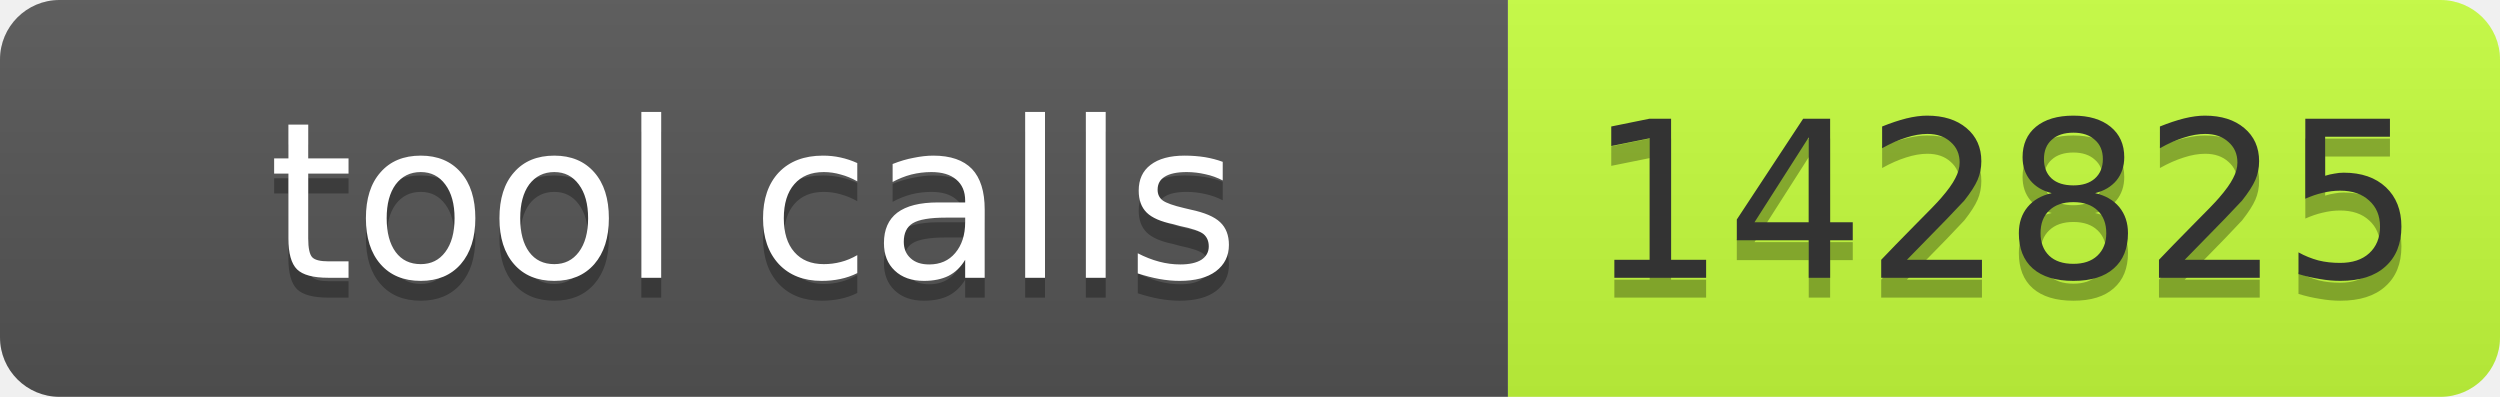
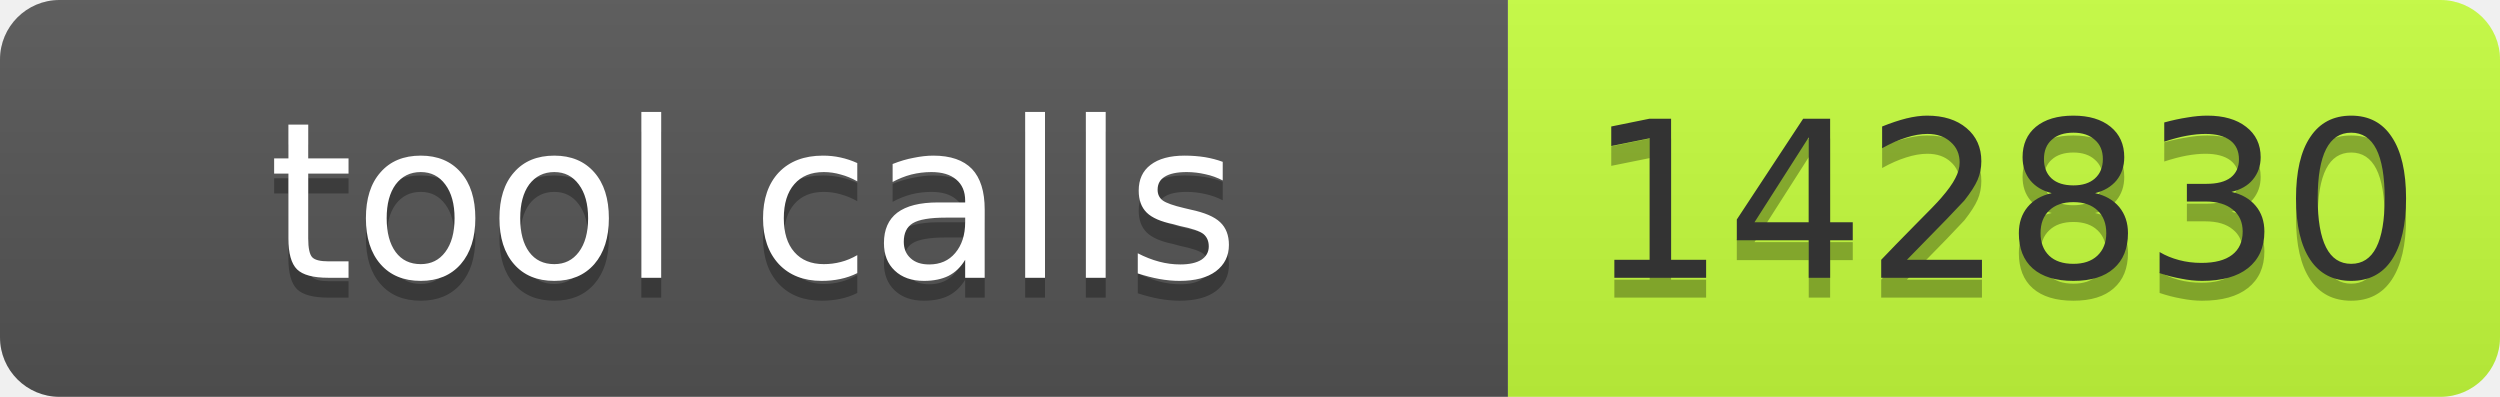
- <svg xmlns="http://www.w3.org/2000/svg" width="126" height="20" role="img" aria-label="tool calls: 142825">
+ <svg xmlns="http://www.w3.org/2000/svg" width="126" height="20" role="img" aria-label="tool calls: 142830">
  <linearGradient id="s" x2="0" y2="100%">
    <stop offset="0" stop-color="#bbb" stop-opacity=".1" />
    <stop offset="1" stop-opacity=".1" />
  </linearGradient>
  <clipPath id="r">
    <rect width="126" height="20" rx="3" fill="#fff" />
  </clipPath>
  <g clip-path="url(#r)">
    <rect width="76" height="20" fill="#555" />
    <rect x="76" width="50" height="20" fill="#c6ff3d" />
    <rect width="126" height="20" fill="url(#s)" />
  </g>
  <g fill="#fff" text-anchor="middle" font-family="Verdana,Geneva,DejaVu Sans,sans-serif" font-size="11">
-     <text aria-hidden="true" x="38.0" y="15" fill="#010101" fill-opacity=".3" textLength="66">tool calls</text>
-     <text x="38.0" y="14" textLength="66">tool calls</text>
-     <text aria-hidden="true" x="101.0" y="15" fill="#010101" fill-opacity=".3" textLength="40">142825</text>
-     <text x="101.0" y="14" fill="#333" textLength="40">142825</text>
+     <text aria-hidden="true" x="38" y="15" fill="#010101" fill-opacity=".3" textLength="66">tool calls</text>
+     <text x="38" y="14" textLength="66">tool calls</text>
+     <text aria-hidden="true" x="101" y="15" fill="#010101" fill-opacity=".3" textLength="40">142830</text>
+     <text x="101" y="14" fill="#333" textLength="40">142830</text>
  </g>
</svg>
